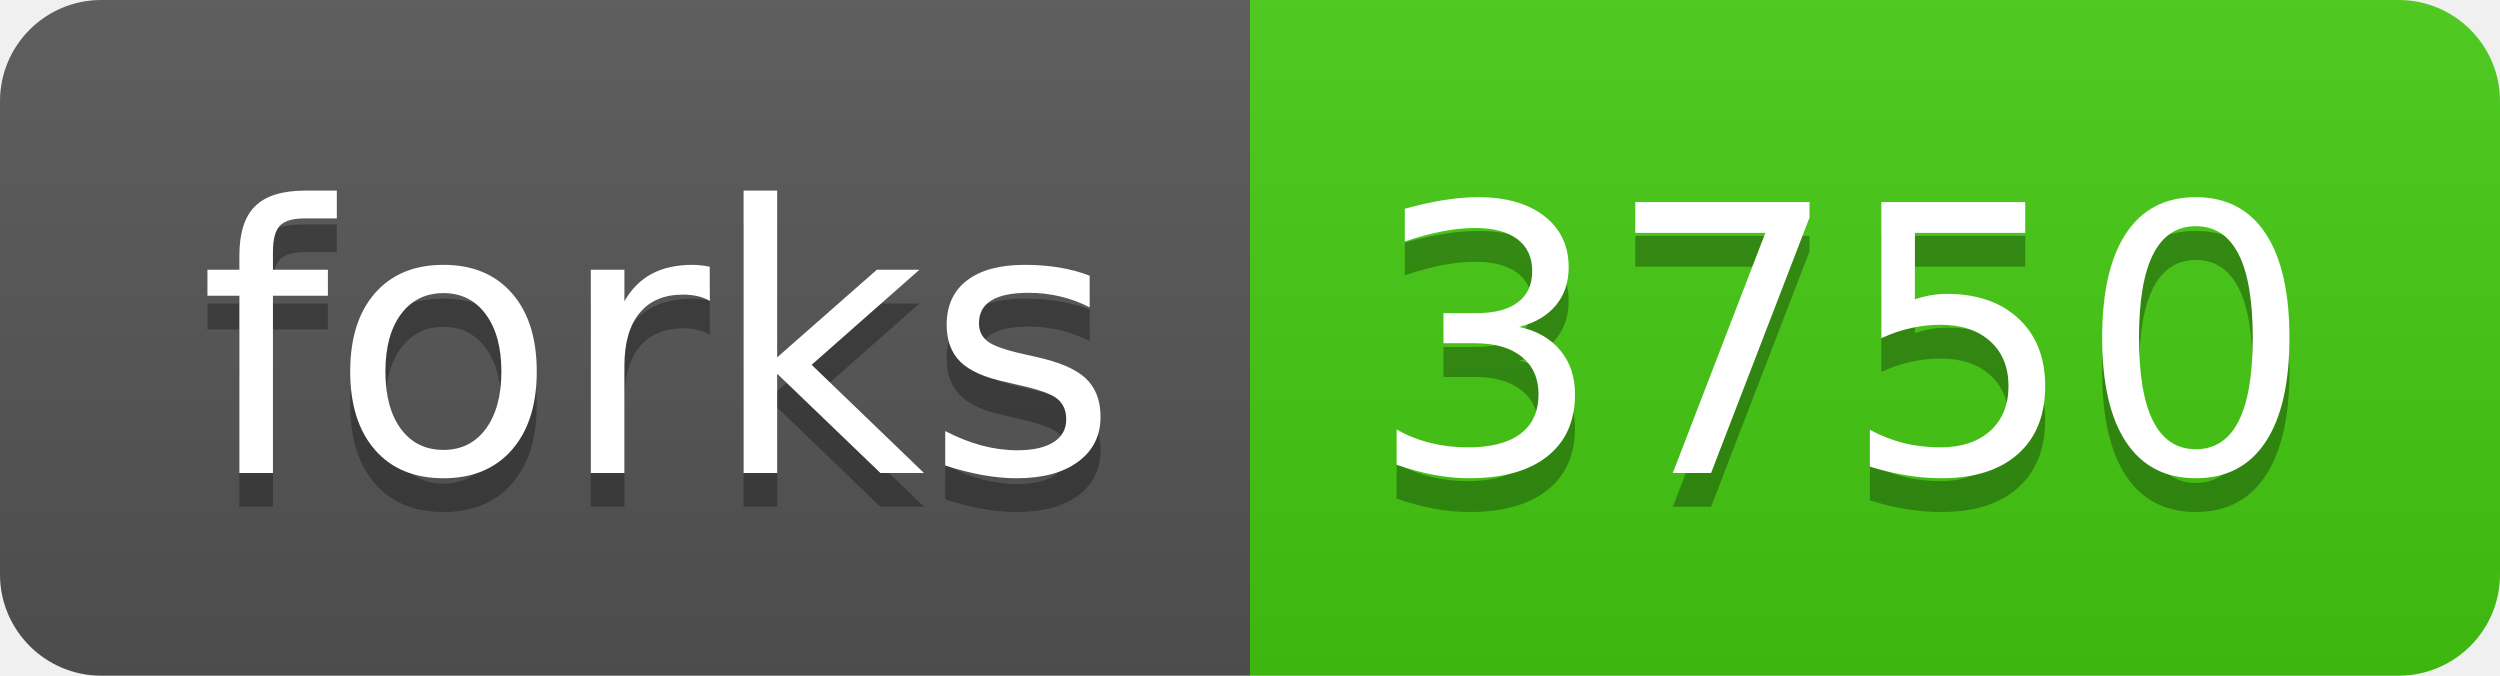
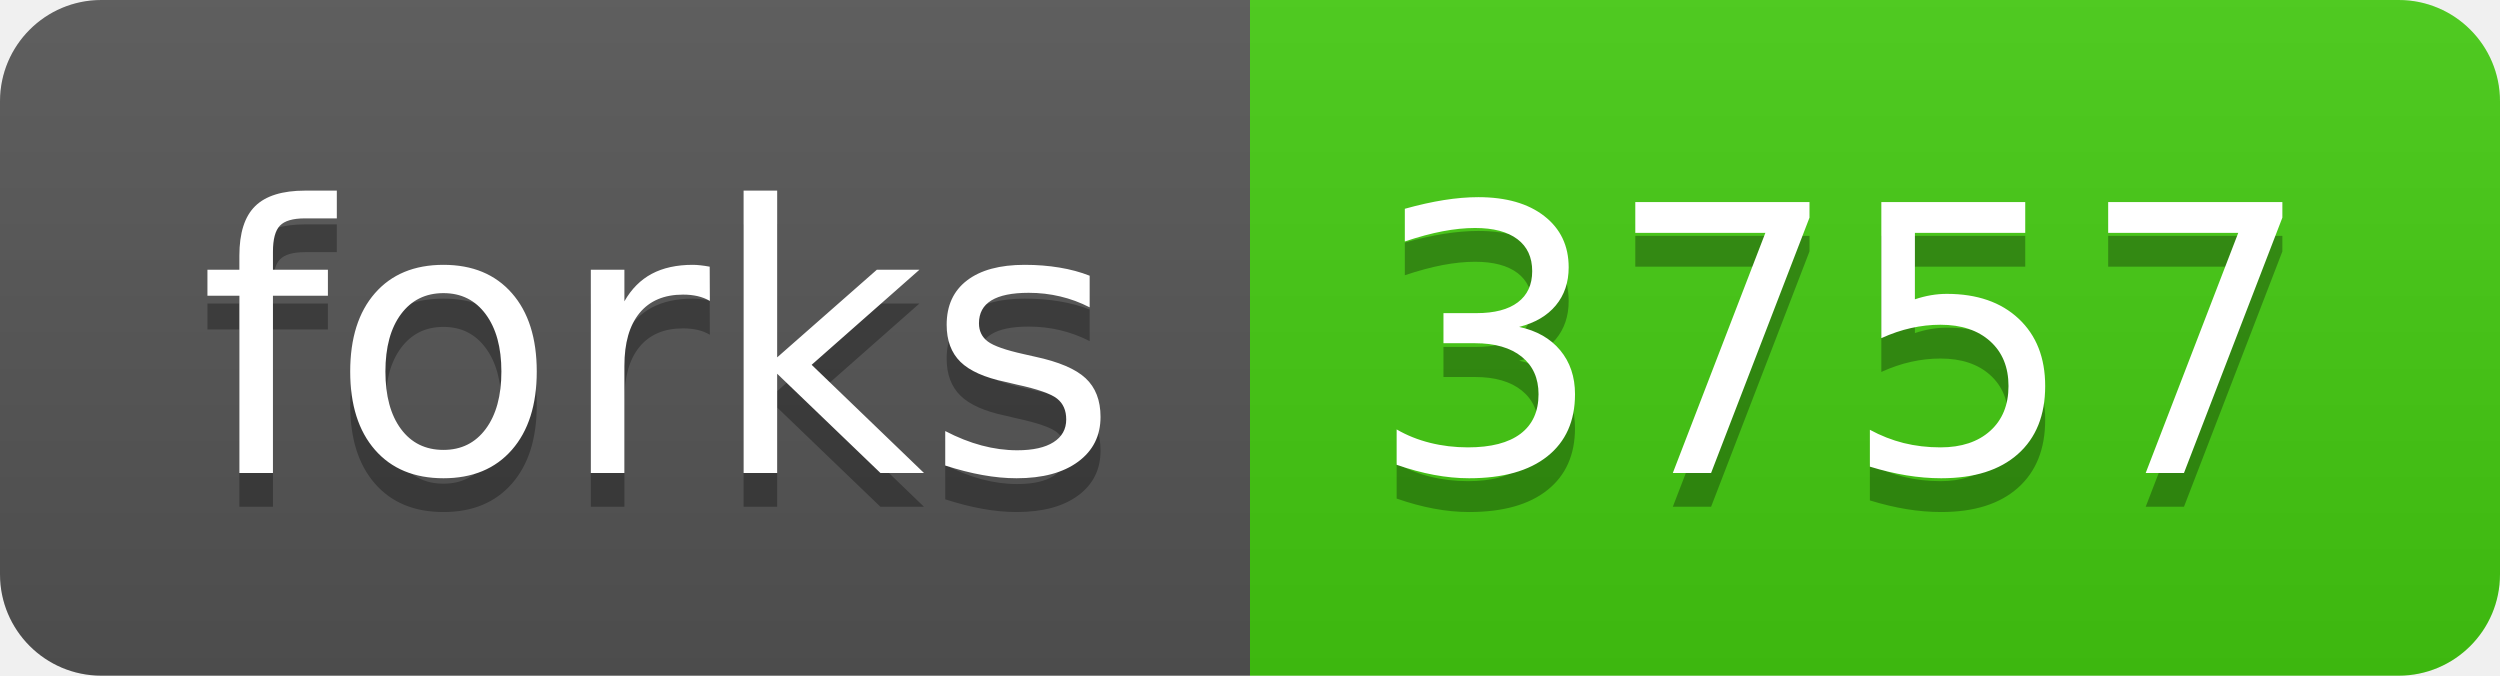
<svg xmlns="http://www.w3.org/2000/svg" width="74" height="20">
  <linearGradient id="s" x2="0" y2="100%">
    <stop offset="0" stop-color="#bbb" stop-opacity=".1" />
    <stop offset="1" stop-opacity=".1" />
  </linearGradient>
  <clipPath id="r">
    <rect width="74" height="20" rx="3" fill="#fff" />
  </clipPath>
  <g clip-path="url(#r)">
    <rect width="37" height="20" fill="#555" />
    <rect x="37" width="37" height="20" fill="#4c1" />
    <rect width="74" height="20" fill="url(#s)" />
  </g>
  <g fill="#fff" text-anchor="middle" font-family="Verdana,Geneva,DejaVu Sans,sans-serif" text-rendering="geometricPrecision" font-size="110">
    <text x="195" y="150" fill="#010101" fill-opacity=".3" transform="scale(.1)" textLength="270">forks</text>
    <text x="195" y="140" transform="scale(.1)" textLength="270">forks</text>
-     <text x="545" y="150" fill="#010101" fill-opacity=".3" transform="scale(.1)" textLength="270">3750</text>
-     <text x="545" y="140" transform="scale(.1)" textLength="270">3750</text>
+     <text x="545" y="150" fill="#010101" fill-opacity=".3" transform="scale(.1)" textLength="270">3757</text>
+     <text x="545" y="140" transform="scale(.1)" textLength="270">3757</text>
  </g>
</svg>
